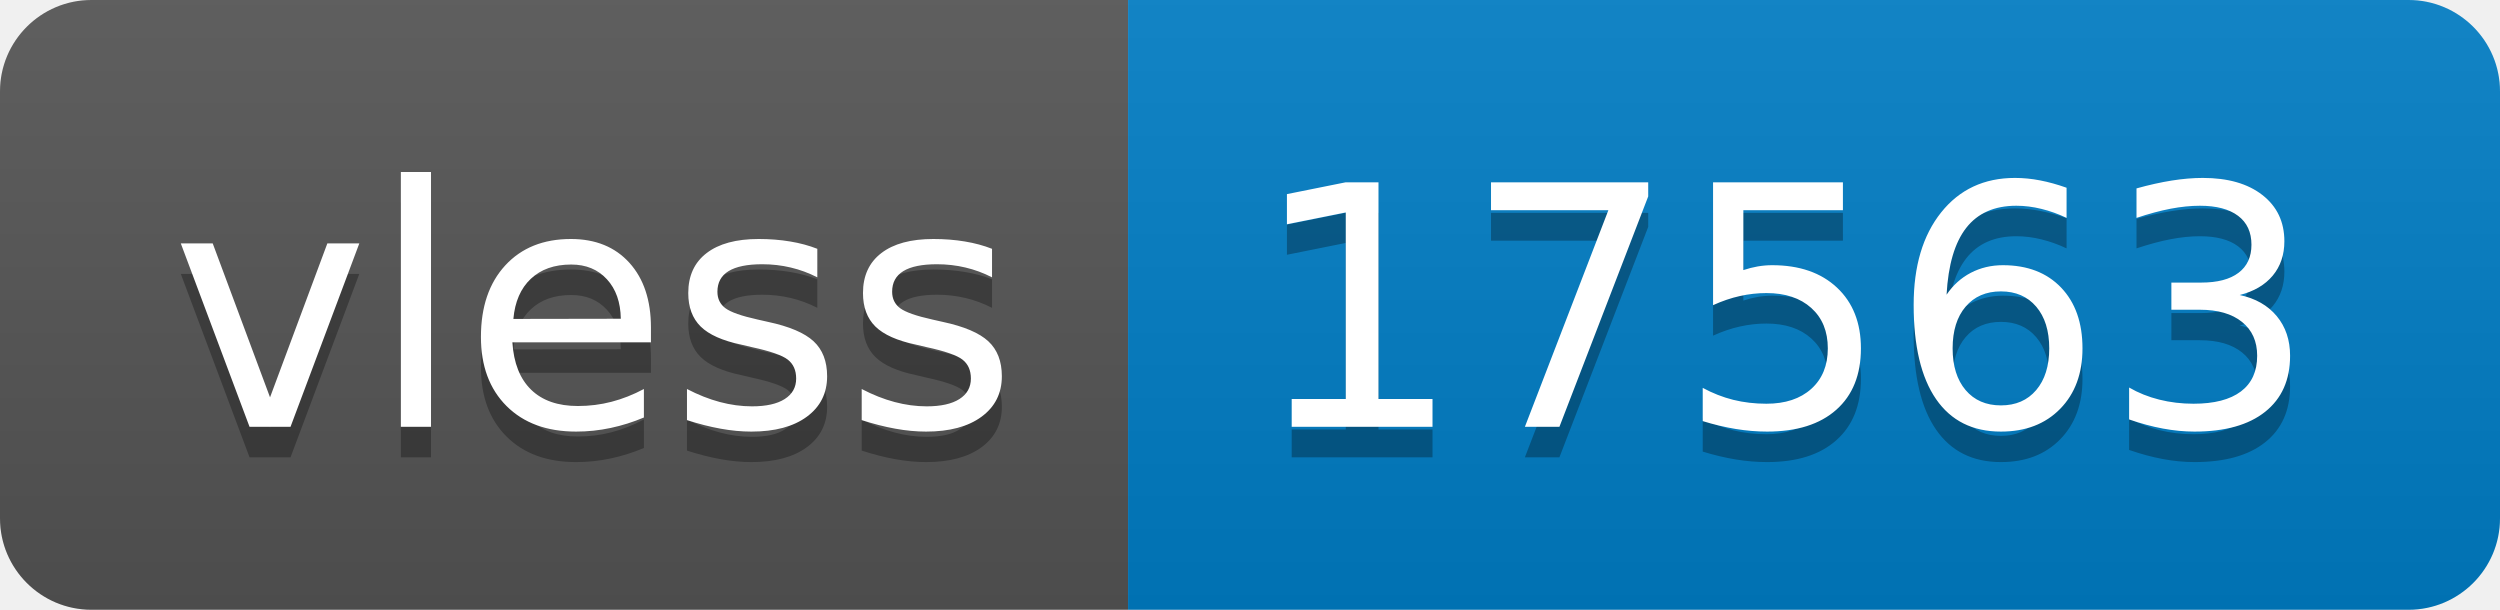
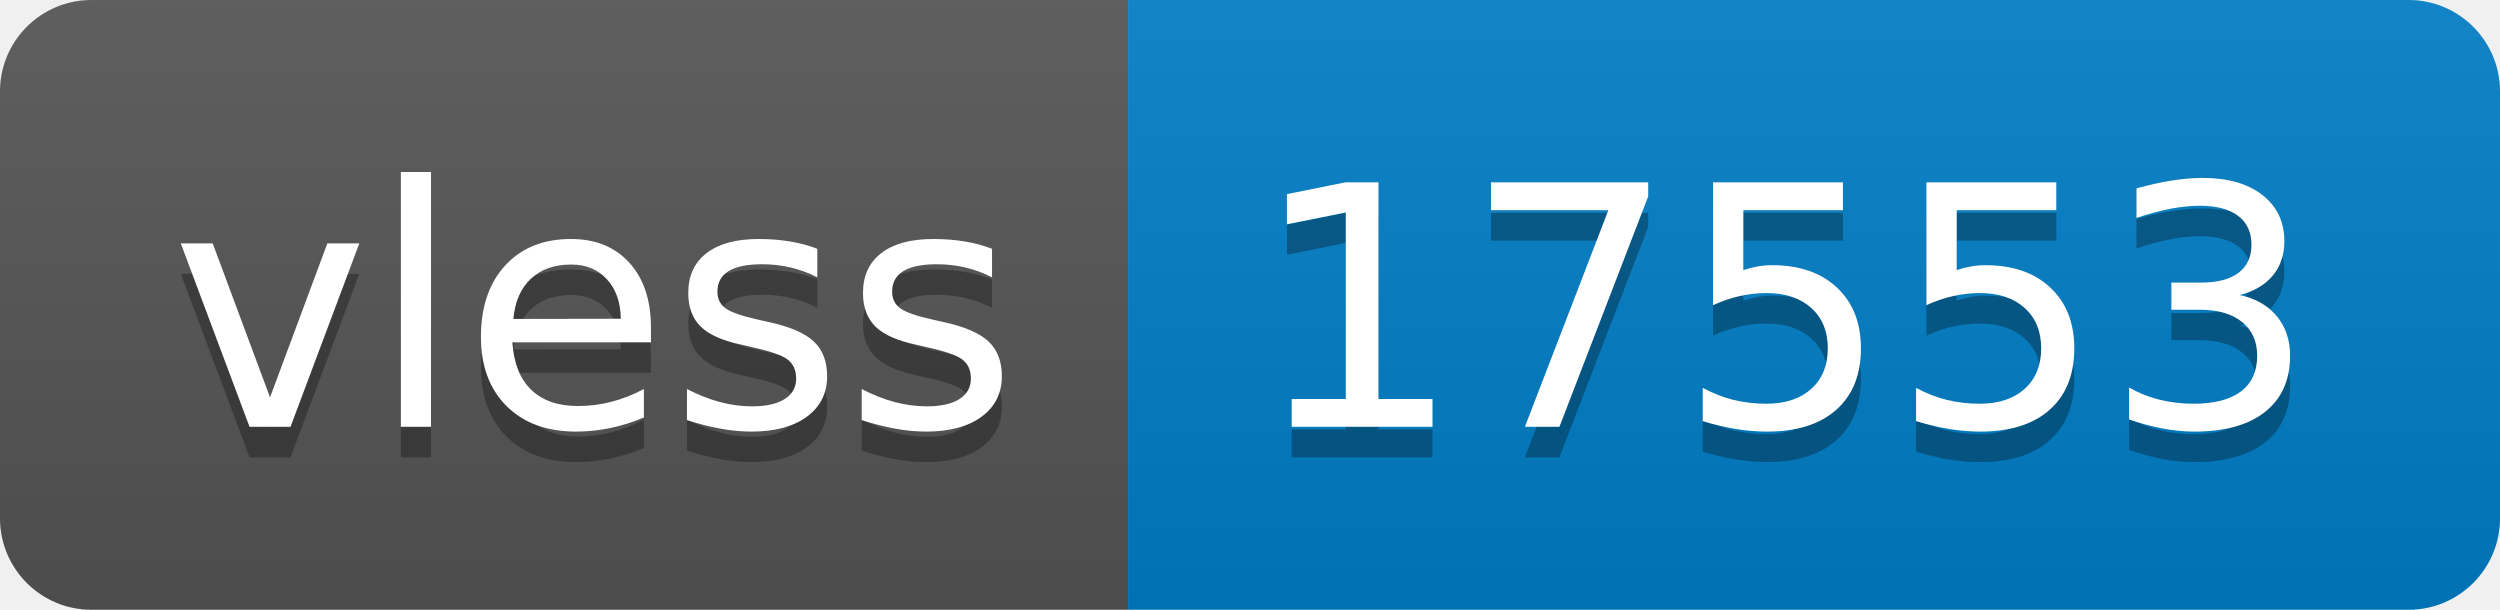
- <svg xmlns="http://www.w3.org/2000/svg" width="82" height="20" role="img" aria-label="vless: 17563">
+ <svg xmlns="http://www.w3.org/2000/svg" width="82" height="20" role="img" aria-label="vless: 17553">
  <linearGradient id="s" x2="0" y2="100%">
    <stop offset="0" stop-color="#bbb" stop-opacity=".1" />
    <stop offset="1" stop-opacity=".1" />
  </linearGradient>
  <clipPath id="r">
    <rect width="82" height="20" rx="3" fill="#fff" />
  </clipPath>
  <g clip-path="url(#r)">
    <rect width="37" height="20" fill="#555" />
    <rect x="37" width="45" height="20" fill="#007ec6" />
    <rect width="82" height="20" fill="url(#s)" />
  </g>
  <g fill="#fff" text-anchor="middle" font-family="Verdana,Geneva,DejaVu Sans,sans-serif" text-rendering="geometricPrecision" font-size="110">
    <text aria-hidden="true" x="195" y="150" fill="#010101" fill-opacity=".3" transform="scale(.1)" textLength="270">vless</text>
    <text x="195" y="140" transform="scale(.1)" fill="#fff" textLength="270">vless</text>
-     <text aria-hidden="true" x="585" y="150" fill="#010101" fill-opacity=".3" transform="scale(.1)" textLength="350">17563</text>
-     <text x="585" y="140" transform="scale(.1)" fill="#fff" textLength="350">17563</text>
+     <text aria-hidden="true" x="585" y="150" fill="#010101" fill-opacity=".3" transform="scale(.1)" textLength="350">17553</text>
+     <text x="585" y="140" transform="scale(.1)" fill="#fff" textLength="350">17553</text>
  </g>
</svg>
